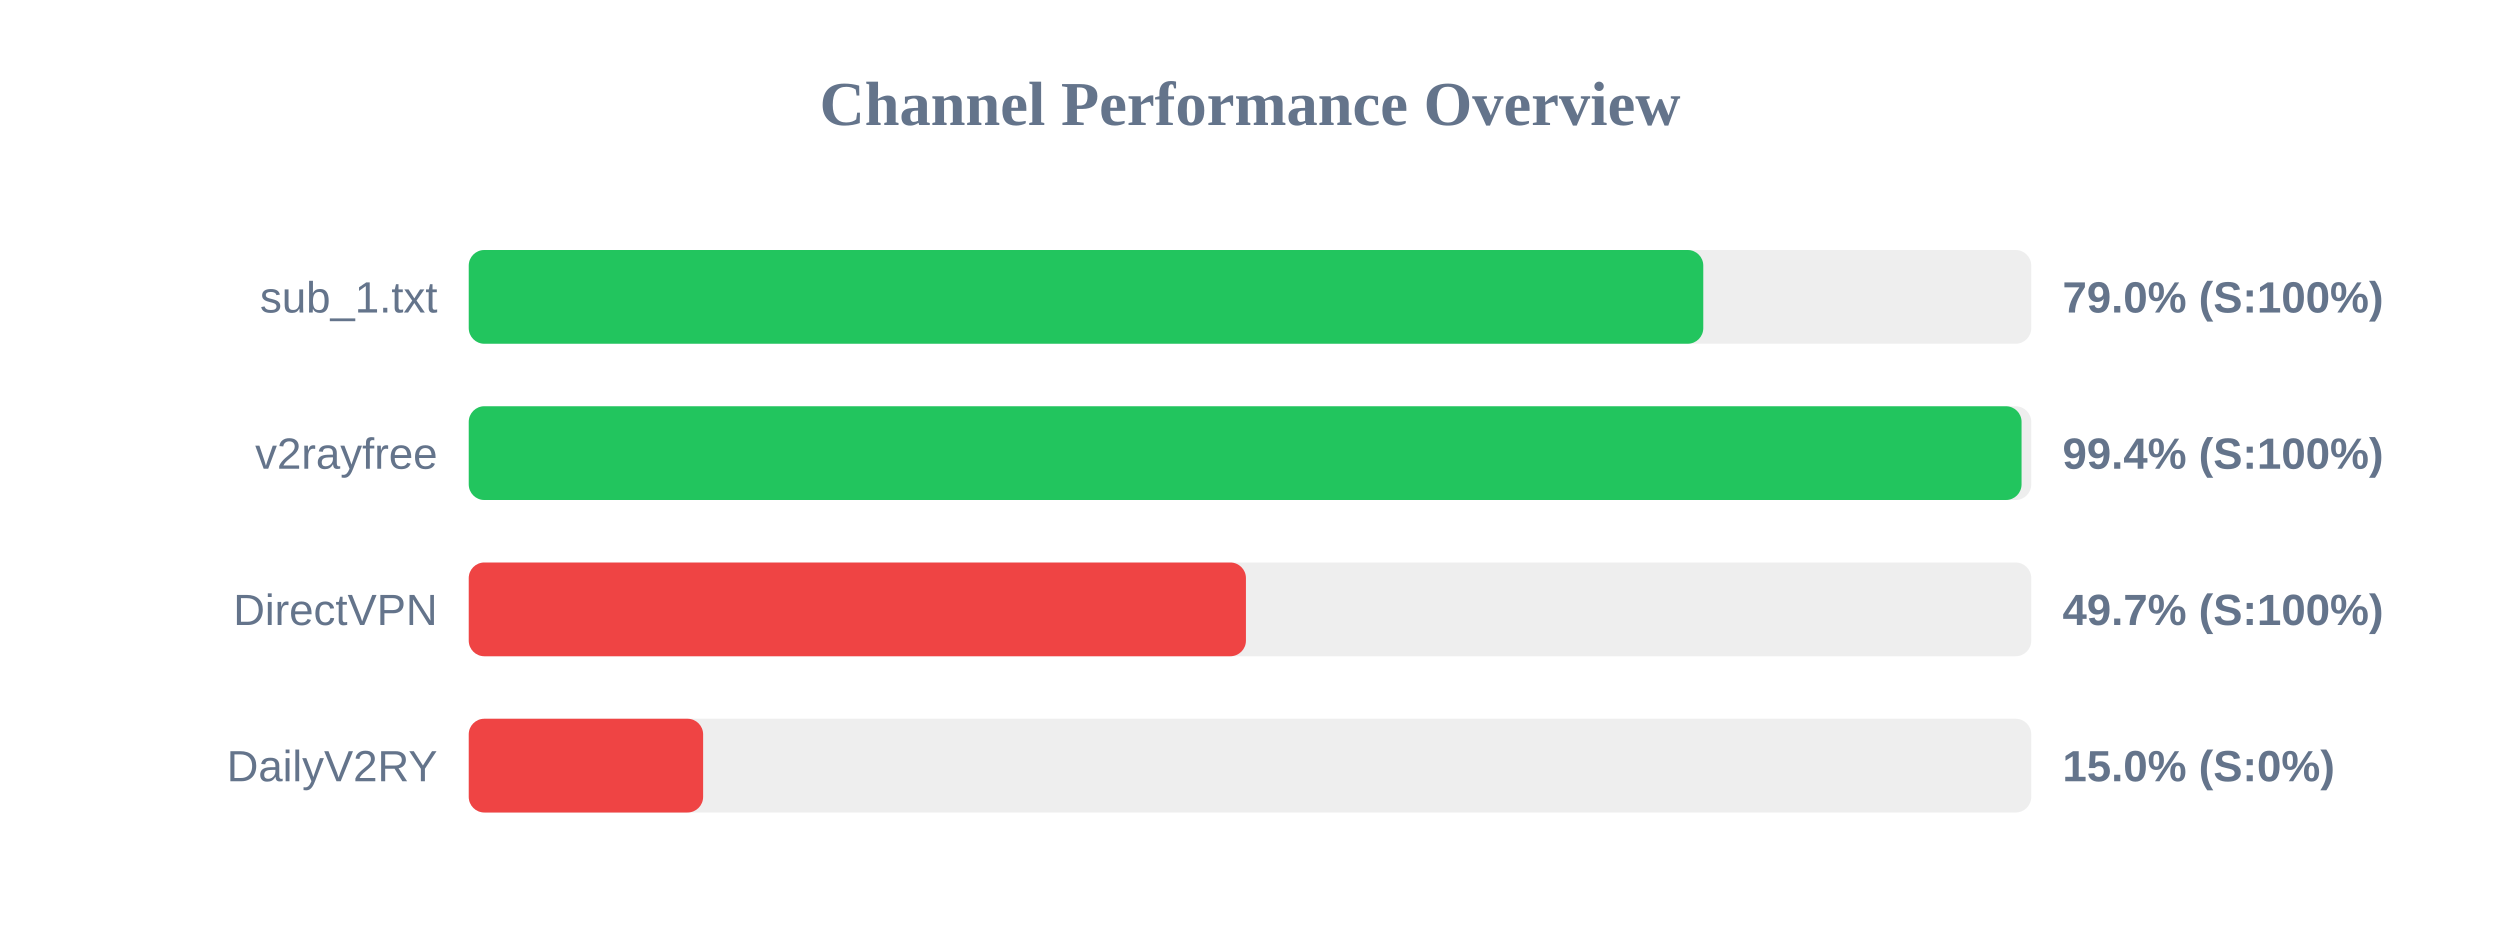
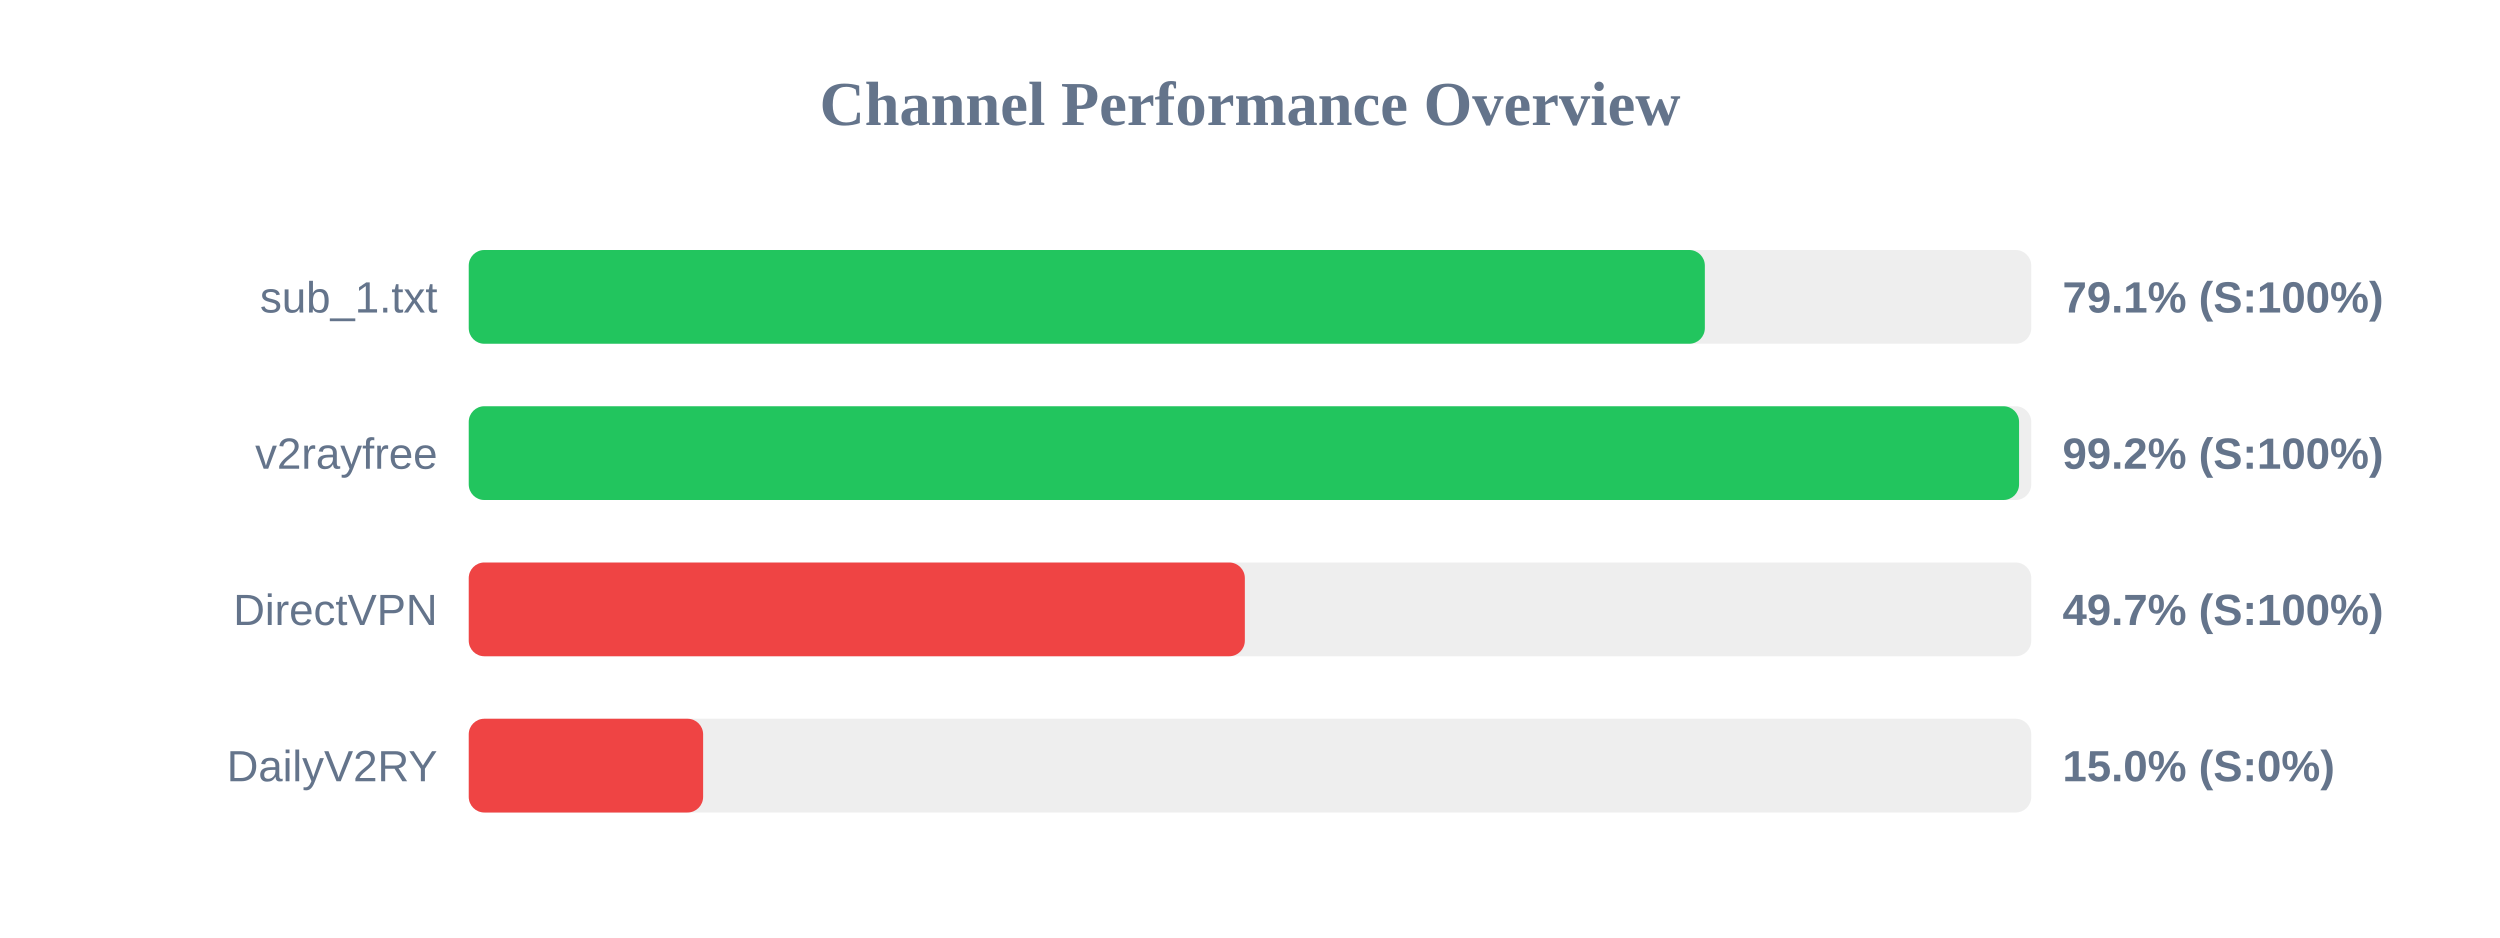
<svg xmlns="http://www.w3.org/2000/svg" width="800" height="300" version="1.1">
  <style>
        .row { font: 14px Arial; fill: #64748b; }
        .score { font: bold 14px Arial; fill: #64748b; }
    </style>
  <text x="400" y="40" text-anchor="middle" font-size="20px" font-weight="bold" fill="#64748b">Channel Performance Overview</text>
  <rect x="150" y="80" width="500" height="30" fill="#eee" rx="5" />
-   <rect x="150" y="80" width="395.05" height="30" fill="#22c55e" rx="5" />
+   <rect x="150" y="80" width="395.55" height="30" fill="#22c55e" rx="5" />
  <text x="140" y="100" text-anchor="end" class="row">sub_1.txt</text>
-   <text x="660" y="100" text-anchor="start" class="score">79.0% (S:100%)</text>
+   <text x="660" y="100" text-anchor="start" class="score">79.1% (S:100%)</text>
  <rect x="150" y="130" width="500" height="30" fill="#eee" rx="5" />
-   <rect x="150" y="130" width="496.9" height="30" fill="#22c55e" rx="5" />
+   <rect x="150" y="130" width="496.1" height="30" fill="#22c55e" rx="5" />
  <text x="140" y="150" text-anchor="end" class="row">v2rayfree</text>
-   <text x="660" y="150" text-anchor="start" class="score">99.4% (S:100%)</text>
+   <text x="660" y="150" text-anchor="start" class="score">99.2% (S:100%)</text>
  <rect x="150" y="180" width="500" height="30" fill="#eee" rx="5" />
-   <rect x="150" y="180" width="248.7" height="30" fill="#ef4444" rx="5" />
+   <rect x="150" y="180" width="248.35" height="30" fill="#ef4444" rx="5" />
  <text x="140" y="200" text-anchor="end" class="row">DirectVPN</text>
  <text x="660" y="200" text-anchor="start" class="score">49.7% (S:100%)</text>
  <rect x="150" y="230" width="500" height="30" fill="#eee" rx="5" />
  <rect x="150" y="230" width="75.0" height="30" fill="#ef4444" rx="5" />
  <text x="140" y="250" text-anchor="end" class="row">DailyV2RY</text>
  <text x="660" y="250" text-anchor="start" class="score">15.0% (S:0%)</text>
</svg>
